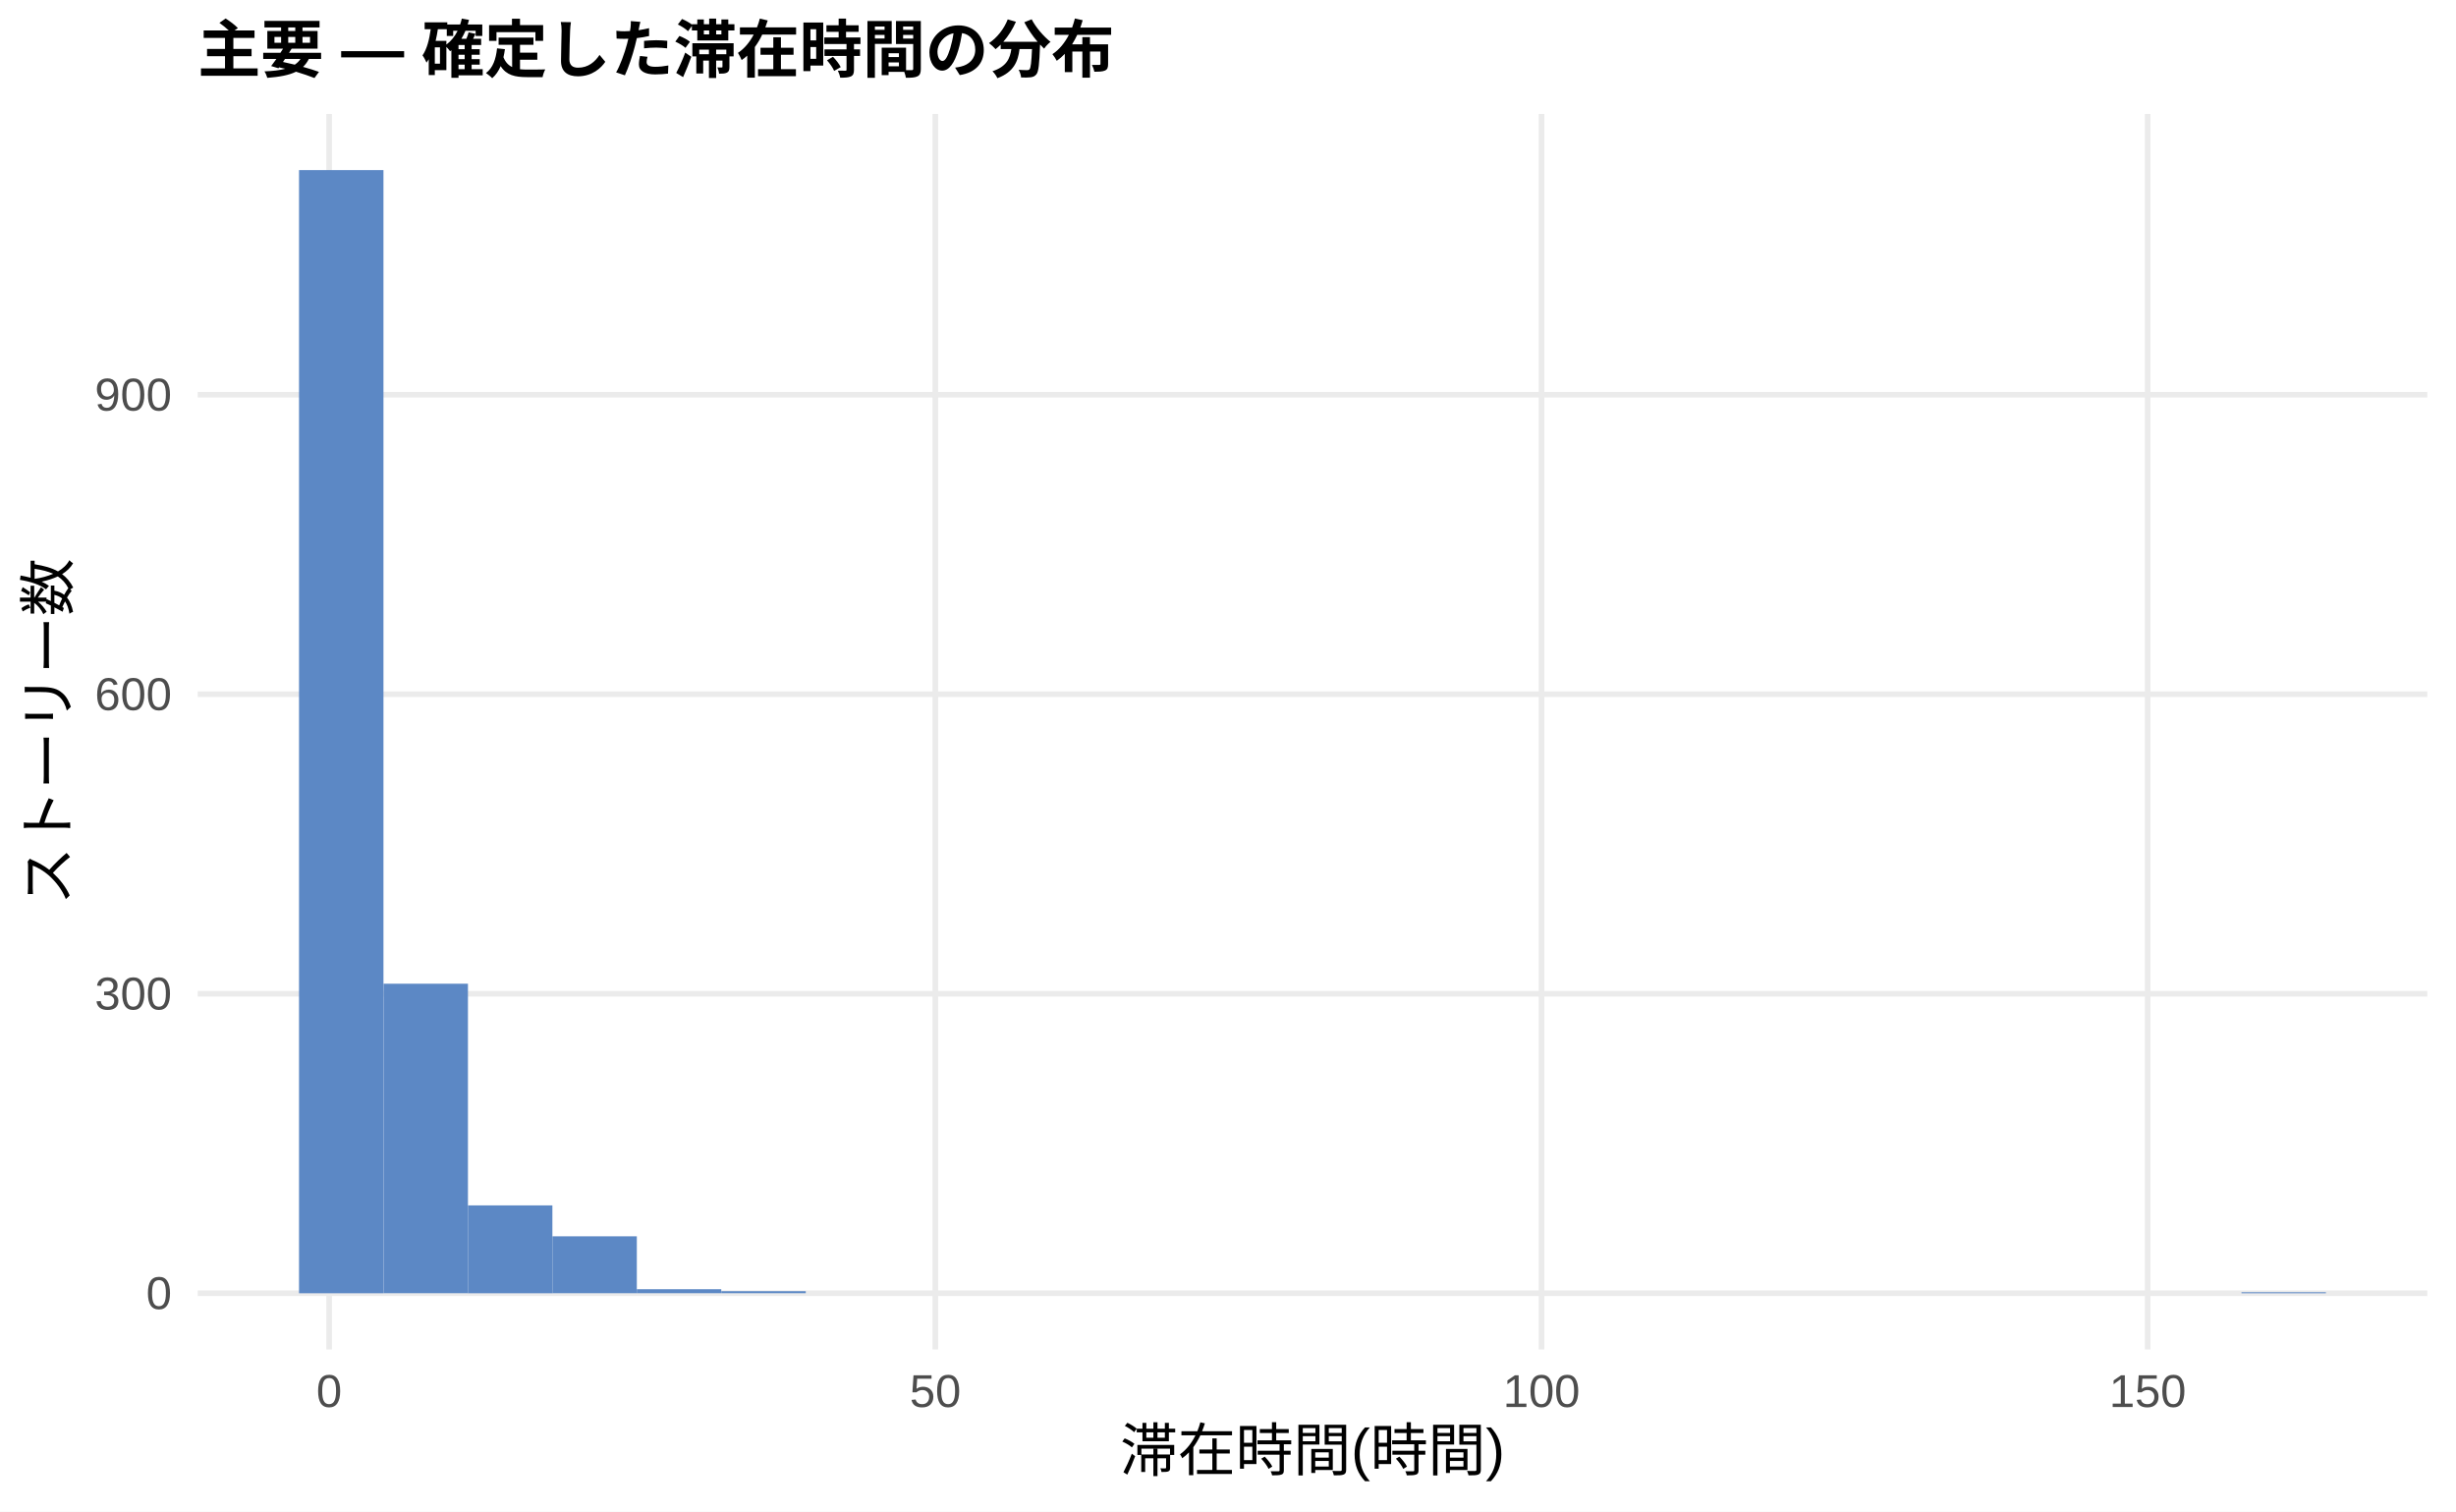
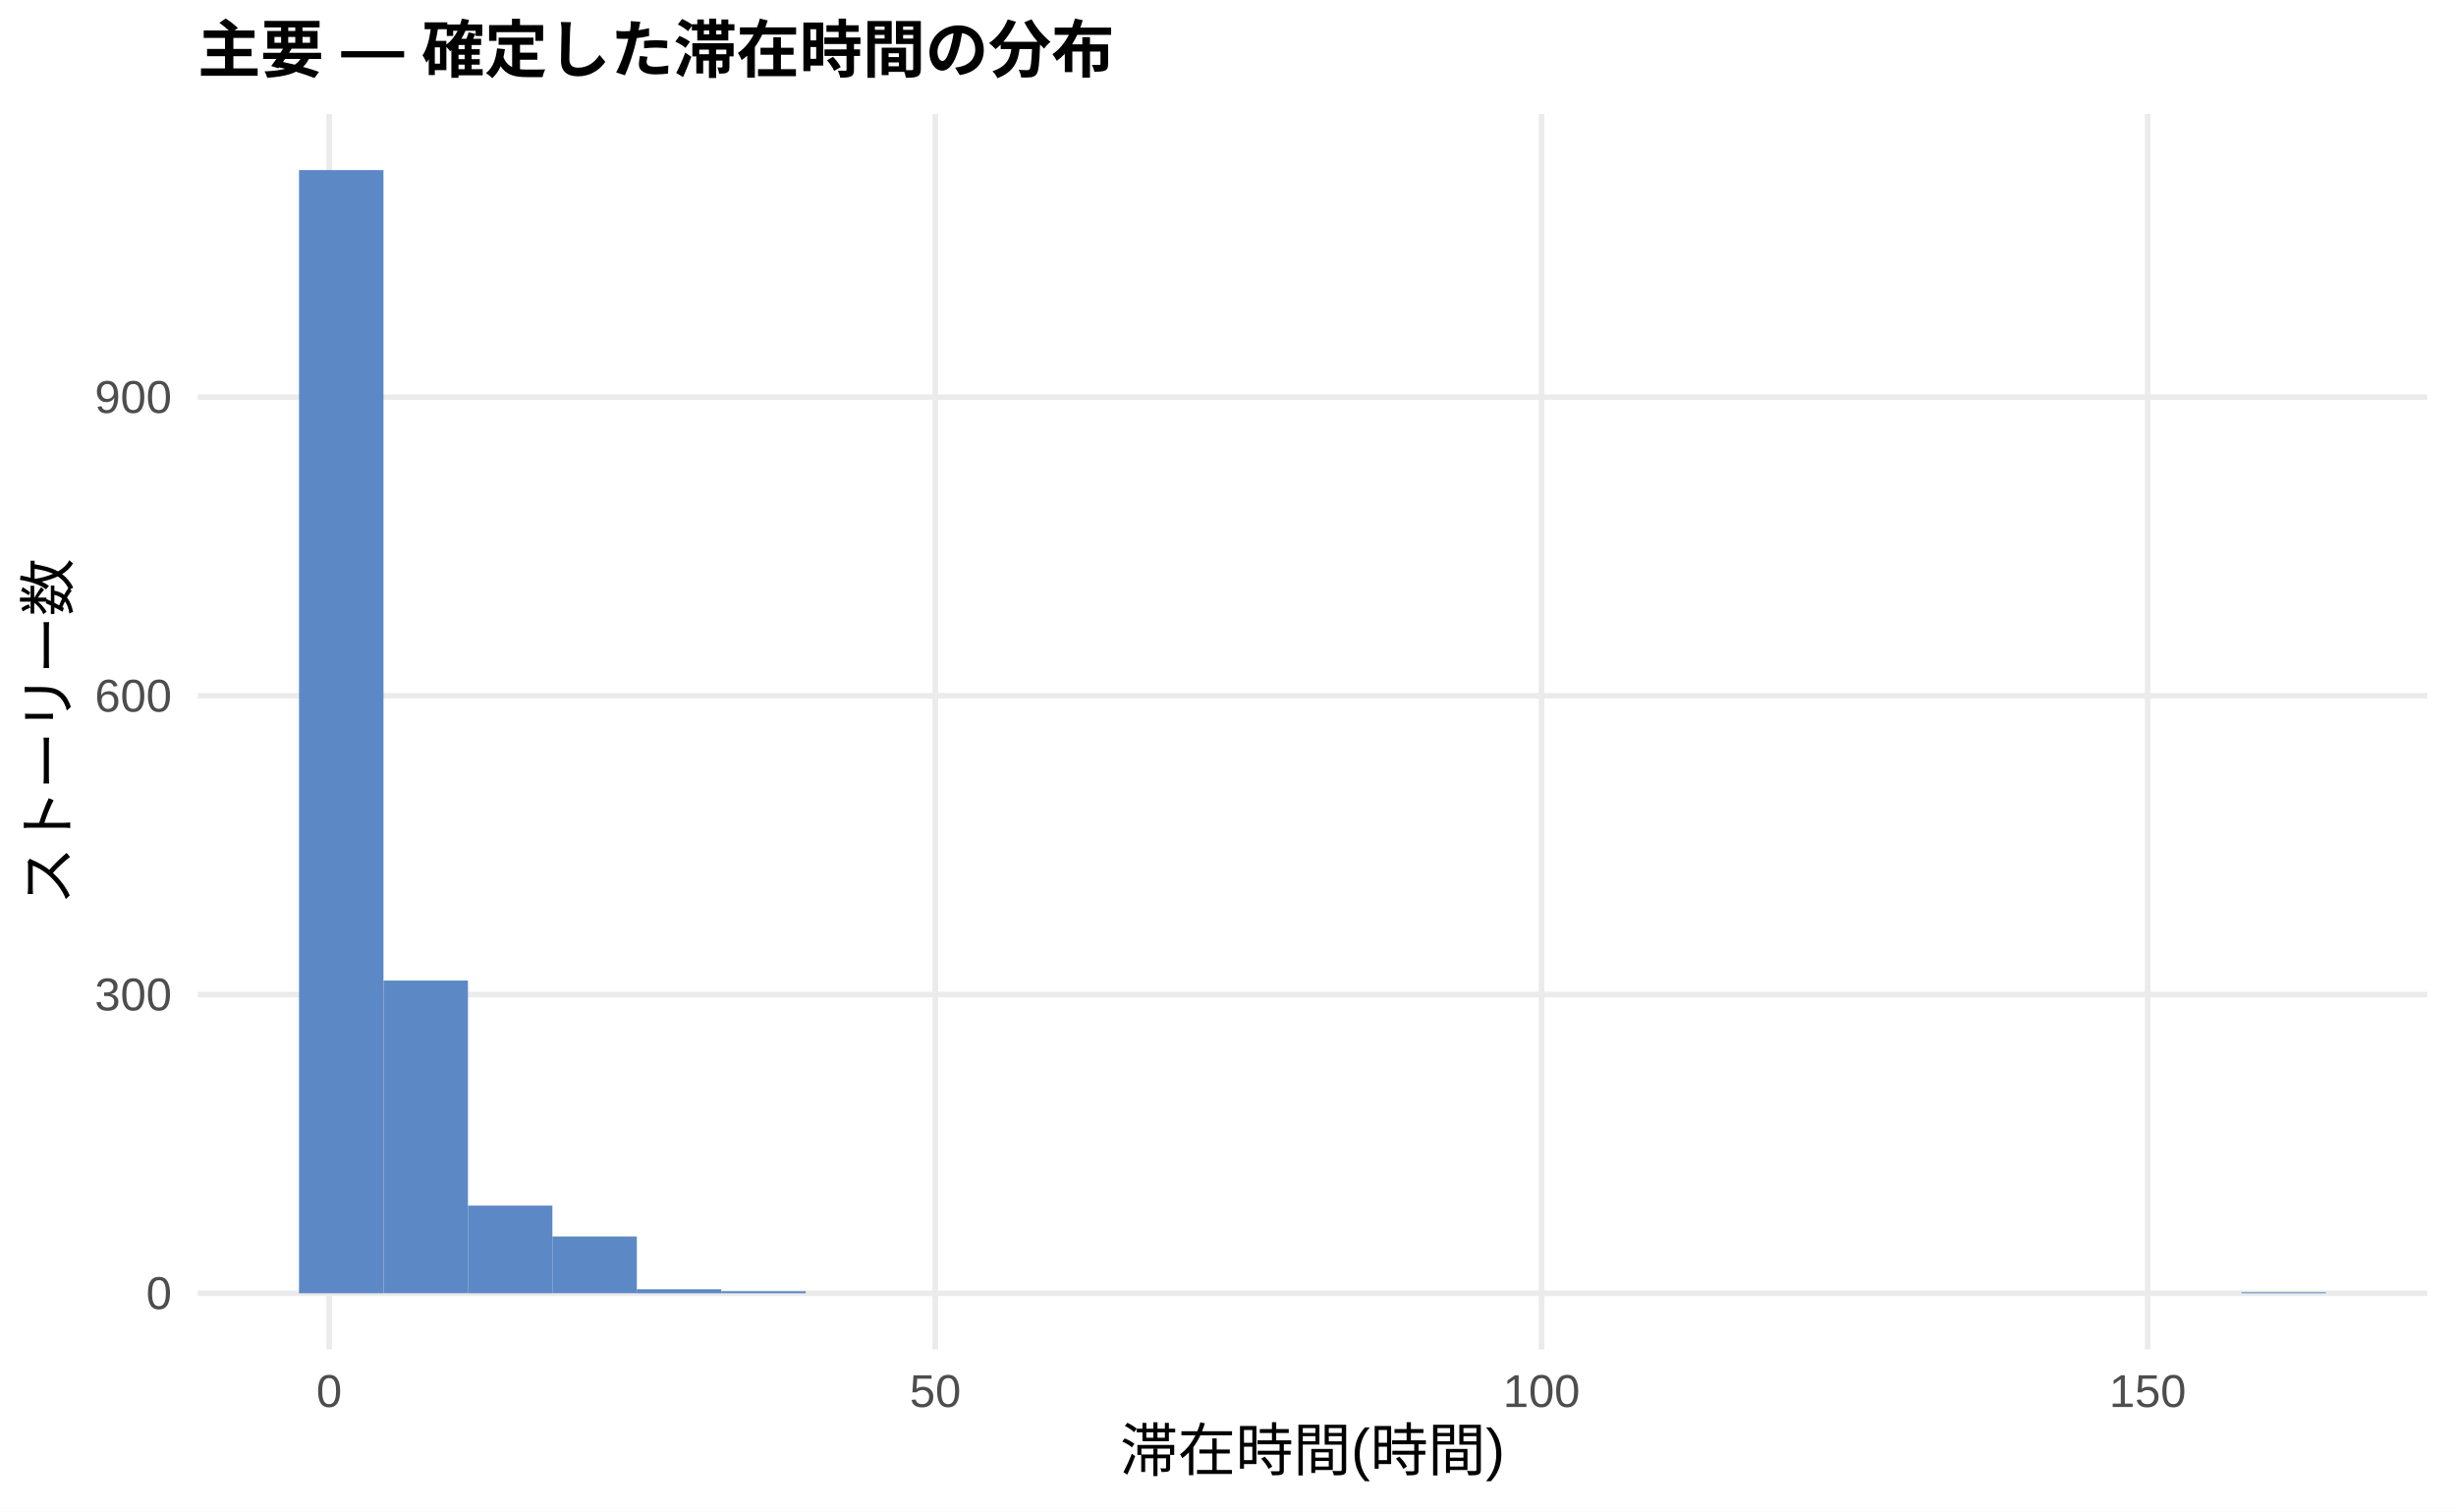
<svg xmlns="http://www.w3.org/2000/svg" width="468.00pt" height="288.00pt" viewBox="0 0 468.00 288.00">
  <g class="svglite">
    <defs>
      <style type="text/css">
    .svglite line, .svglite polyline, .svglite polygon, .svglite path, .svglite rect, .svglite circle {
      fill: none;
      stroke: #000000;
      stroke-linecap: round;
      stroke-linejoin: round;
      stroke-miterlimit: 10.00;
    }
    .svglite text {
      white-space: pre;
    }
    .svglite g.glyphgroup path {
      fill: inherit;
      stroke: none;
    }
  </style>
    </defs>
    <rect width="100%" height="100%" style="stroke: none; fill: #FFFFFF;" />
    <defs>
      <clipPath id="cpMC4wMHw0NjguMDB8MC4wMHwyODguMDA=">
        <rect x="0.00" y="0.00" width="468.00" height="288.00" />
      </clipPath>
    </defs>
    <g clip-path="url(#cpMC4wMHw0NjguMDB8MC4wMHwyODguMDA=)">
      <rect x="0.00" y="0.00" width="468.00" height="288.00" style="stroke-width: 1.07; stroke: none; fill: #FFFFFF;" />
    </g>
    <defs>
      <clipPath id="cpMzcuNjd8NDYyLjUyfDIxLjcxfDI1Ny4xMg==">
        <rect x="37.67" y="21.71" width="424.85" height="235.41" />
      </clipPath>
    </defs>
    <g clip-path="url(#cpMzcuNjd8NDYyLjUyfDIxLjcxfDI1Ny4xMg==)">
      <polyline points="37.67,246.42 462.52,246.42 " style="stroke-width: 1.07; stroke: #EBEBEB; stroke-linecap: butt;" />
-       <polyline points="37.67,189.35 462.52,189.35 " style="stroke-width: 1.07; stroke: #EBEBEB; stroke-linecap: butt;" />
-       <polyline points="37.67,132.28 462.52,132.28 " style="stroke-width: 1.07; stroke: #EBEBEB; stroke-linecap: butt;" />
-       <polyline points="37.67,75.21 462.52,75.21 " style="stroke-width: 1.07; stroke: #EBEBEB; stroke-linecap: butt;" />
+       <polyline points="37.67,189.50 462.52,189.50 " style="stroke-width: 1.07; stroke: #EBEBEB; stroke-linecap: butt;" />
+       <polyline points="37.67,132.58 462.52,132.58 " style="stroke-width: 1.07; stroke: #EBEBEB; stroke-linecap: butt;" />
+       <polyline points="37.67,75.67 462.52,75.67 " style="stroke-width: 1.07; stroke: #EBEBEB; stroke-linecap: butt;" />
      <polyline points="62.72,257.12 62.72,21.71 " style="stroke-width: 1.07; stroke: #EBEBEB; stroke-linecap: butt;" />
      <polyline points="178.23,257.12 178.23,21.71 " style="stroke-width: 1.07; stroke: #EBEBEB; stroke-linecap: butt;" />
      <polyline points="293.74,257.12 293.74,21.71 " style="stroke-width: 1.07; stroke: #EBEBEB; stroke-linecap: butt;" />
      <polyline points="409.25,257.12 409.25,21.71 " style="stroke-width: 1.07; stroke: #EBEBEB; stroke-linecap: butt;" />
      <rect x="56.98" y="32.41" width="16.09" height="214.01" style="stroke-width: 1.07; stroke: none; stroke-linecap: butt; stroke-linejoin: miter; fill: #5C88C5;" />
-       <rect x="73.08" y="187.44" width="16.09" height="58.97" style="stroke-width: 1.07; stroke: none; stroke-linecap: butt; stroke-linejoin: miter; fill: #5C88C5;" />
-       <rect x="89.17" y="229.68" width="16.09" height="16.74" style="stroke-width: 1.07; stroke: none; stroke-linecap: butt; stroke-linejoin: miter; fill: #5C88C5;" />
-       <rect x="105.26" y="235.57" width="16.09" height="10.84" style="stroke-width: 1.07; stroke: none; stroke-linecap: butt; stroke-linejoin: miter; fill: #5C88C5;" />
-       <rect x="121.35" y="245.65" width="16.09" height="0.76" style="stroke-width: 1.07; stroke: none; stroke-linecap: butt; stroke-linejoin: miter; fill: #5C88C5;" />
-       <rect x="137.45" y="246.03" width="16.09" height="0.38" style="stroke-width: 1.07; stroke: none; stroke-linecap: butt; stroke-linejoin: miter; fill: #5C88C5;" />
+       <rect x="73.08" y="186.84" width="16.09" height="59.57" style="stroke-width: 1.07; stroke: none; stroke-linecap: butt; stroke-linejoin: miter; fill: #5C88C5;" />
+       <rect x="89.17" y="229.72" width="16.09" height="16.70" style="stroke-width: 1.07; stroke: none; stroke-linecap: butt; stroke-linejoin: miter; fill: #5C88C5;" />
+       <rect x="105.26" y="235.60" width="16.09" height="10.81" style="stroke-width: 1.07; stroke: none; stroke-linecap: butt; stroke-linejoin: miter; fill: #5C88C5;" />
+       <rect x="121.35" y="245.66" width="16.09" height="0.76" style="stroke-width: 1.07; stroke: none; stroke-linecap: butt; stroke-linejoin: miter; fill: #5C88C5;" />
+       <rect x="137.45" y="246.04" width="16.09" height="0.38" style="stroke-width: 1.07; stroke: none; stroke-linecap: butt; stroke-linejoin: miter; fill: #5C88C5;" />
      <rect x="153.54" y="246.42" width="16.09" height="0.00" style="stroke-width: 1.07; stroke: none; stroke-linecap: butt; stroke-linejoin: miter; fill: #5C88C5;" />
      <rect x="169.63" y="246.42" width="16.09" height="0.00" style="stroke-width: 1.07; stroke: none; stroke-linecap: butt; stroke-linejoin: miter; fill: #5C88C5;" />
      <rect x="185.73" y="246.42" width="16.09" height="0.00" style="stroke-width: 1.07; stroke: none; stroke-linecap: butt; stroke-linejoin: miter; fill: #5C88C5;" />
      <rect x="201.82" y="246.42" width="16.09" height="0.00" style="stroke-width: 1.07; stroke: none; stroke-linecap: butt; stroke-linejoin: miter; fill: #5C88C5;" />
      <rect x="217.91" y="246.42" width="16.09" height="0.00" style="stroke-width: 1.07; stroke: none; stroke-linecap: butt; stroke-linejoin: miter; fill: #5C88C5;" />
      <rect x="234.00" y="246.42" width="16.09" height="0.00" style="stroke-width: 1.07; stroke: none; stroke-linecap: butt; stroke-linejoin: miter; fill: #5C88C5;" />
      <rect x="250.10" y="246.42" width="16.09" height="0.00" style="stroke-width: 1.07; stroke: none; stroke-linecap: butt; stroke-linejoin: miter; fill: #5C88C5;" />
      <rect x="266.19" y="246.42" width="16.09" height="0.00" style="stroke-width: 1.07; stroke: none; stroke-linecap: butt; stroke-linejoin: miter; fill: #5C88C5;" />
      <rect x="282.28" y="246.42" width="16.09" height="0.00" style="stroke-width: 1.07; stroke: none; stroke-linecap: butt; stroke-linejoin: miter; fill: #5C88C5;" />
      <rect x="298.37" y="246.42" width="16.09" height="0.00" style="stroke-width: 1.07; stroke: none; stroke-linecap: butt; stroke-linejoin: miter; fill: #5C88C5;" />
      <rect x="314.47" y="246.42" width="16.09" height="0.00" style="stroke-width: 1.07; stroke: none; stroke-linecap: butt; stroke-linejoin: miter; fill: #5C88C5;" />
      <rect x="330.56" y="246.42" width="16.09" height="0.00" style="stroke-width: 1.07; stroke: none; stroke-linecap: butt; stroke-linejoin: miter; fill: #5C88C5;" />
      <rect x="346.65" y="246.42" width="16.09" height="0.00" style="stroke-width: 1.07; stroke: none; stroke-linecap: butt; stroke-linejoin: miter; fill: #5C88C5;" />
      <rect x="362.75" y="246.42" width="16.09" height="0.00" style="stroke-width: 1.07; stroke: none; stroke-linecap: butt; stroke-linejoin: miter; fill: #5C88C5;" />
      <rect x="378.84" y="246.42" width="16.09" height="0.00" style="stroke-width: 1.07; stroke: none; stroke-linecap: butt; stroke-linejoin: miter; fill: #5C88C5;" />
      <rect x="394.93" y="246.42" width="16.09" height="0.00" style="stroke-width: 1.07; stroke: none; stroke-linecap: butt; stroke-linejoin: miter; fill: #5C88C5;" />
      <rect x="411.02" y="246.42" width="16.09" height="0.00" style="stroke-width: 1.07; stroke: none; stroke-linecap: butt; stroke-linejoin: miter; fill: #5C88C5;" />
      <rect x="427.12" y="246.23" width="16.09" height="0.19" style="stroke-width: 1.07; stroke: none; stroke-linecap: butt; stroke-linejoin: miter; fill: #5C88C5;" />
    </g>
    <g clip-path="url(#cpMC4wMHw0NjguMDB8MC4wMHwyODguMDA=)">
      <text x="32.74" y="249.44" text-anchor="end" style="font-size: 8.80px;fill: #4D4D4D; font-family: &quot;Liberation Sans&quot;;" textLength="4.89px" lengthAdjust="spacingAndGlyphs">0</text>
-       <text x="32.74" y="192.37" text-anchor="end" style="font-size: 8.80px;fill: #4D4D4D; font-family: &quot;Liberation Sans&quot;;" textLength="14.67px" lengthAdjust="spacingAndGlyphs">300</text>
-       <text x="32.74" y="135.31" text-anchor="end" style="font-size: 8.80px;fill: #4D4D4D; font-family: &quot;Liberation Sans&quot;;" textLength="14.67px" lengthAdjust="spacingAndGlyphs">600</text>
-       <text x="32.74" y="78.24" text-anchor="end" style="font-size: 8.80px;fill: #4D4D4D; font-family: &quot;Liberation Sans&quot;;" textLength="14.67px" lengthAdjust="spacingAndGlyphs">900</text>
+       <text x="32.74" y="192.53" text-anchor="end" style="font-size: 8.80px;fill: #4D4D4D; font-family: &quot;Liberation Sans&quot;;" textLength="14.67px" lengthAdjust="spacingAndGlyphs">300</text>
+       <text x="32.74" y="135.61" text-anchor="end" style="font-size: 8.80px;fill: #4D4D4D; font-family: &quot;Liberation Sans&quot;;" textLength="14.67px" lengthAdjust="spacingAndGlyphs">600</text>
+       <text x="32.74" y="78.69" text-anchor="end" style="font-size: 8.80px;fill: #4D4D4D; font-family: &quot;Liberation Sans&quot;;" textLength="14.67px" lengthAdjust="spacingAndGlyphs">900</text>
      <text x="62.72" y="268.10" text-anchor="middle" style="font-size: 8.80px;fill: #4D4D4D; font-family: &quot;Liberation Sans&quot;;" textLength="4.89px" lengthAdjust="spacingAndGlyphs">0</text>
      <text x="178.23" y="268.10" text-anchor="middle" style="font-size: 8.80px;fill: #4D4D4D; font-family: &quot;Liberation Sans&quot;;" textLength="9.78px" lengthAdjust="spacingAndGlyphs">50</text>
      <text x="293.74" y="268.10" text-anchor="middle" style="font-size: 8.80px;fill: #4D4D4D; font-family: &quot;Liberation Sans&quot;;" textLength="14.67px" lengthAdjust="spacingAndGlyphs">100</text>
      <text x="409.25" y="268.10" text-anchor="middle" style="font-size: 8.80px;fill: #4D4D4D; font-family: &quot;Liberation Sans&quot;;" textLength="14.67px" lengthAdjust="spacingAndGlyphs">150</text>
      <text x="250.10" y="280.24" text-anchor="middle" style="font-size: 11.00px; font-family: &quot;Liberation Sans&quot;;" textLength="73.31px" lengthAdjust="spacingAndGlyphs">滞在時間(時間)</text>
      <text transform="translate(13.05,139.41) rotate(-90)" text-anchor="middle" style="font-size: 11.00px; font-family: &quot;Liberation Sans&quot;;" textLength="66.00px" lengthAdjust="spacingAndGlyphs">ストーリー数</text>
      <text x="37.67" y="13.74" style="font-size: 12.00px; font-weight: bold; font-family: &quot;Liberation Sans&quot;;" textLength="174.66px" lengthAdjust="spacingAndGlyphs">主要 — 確定した滞在時間の分布</text>
    </g>
  </g>
</svg>
